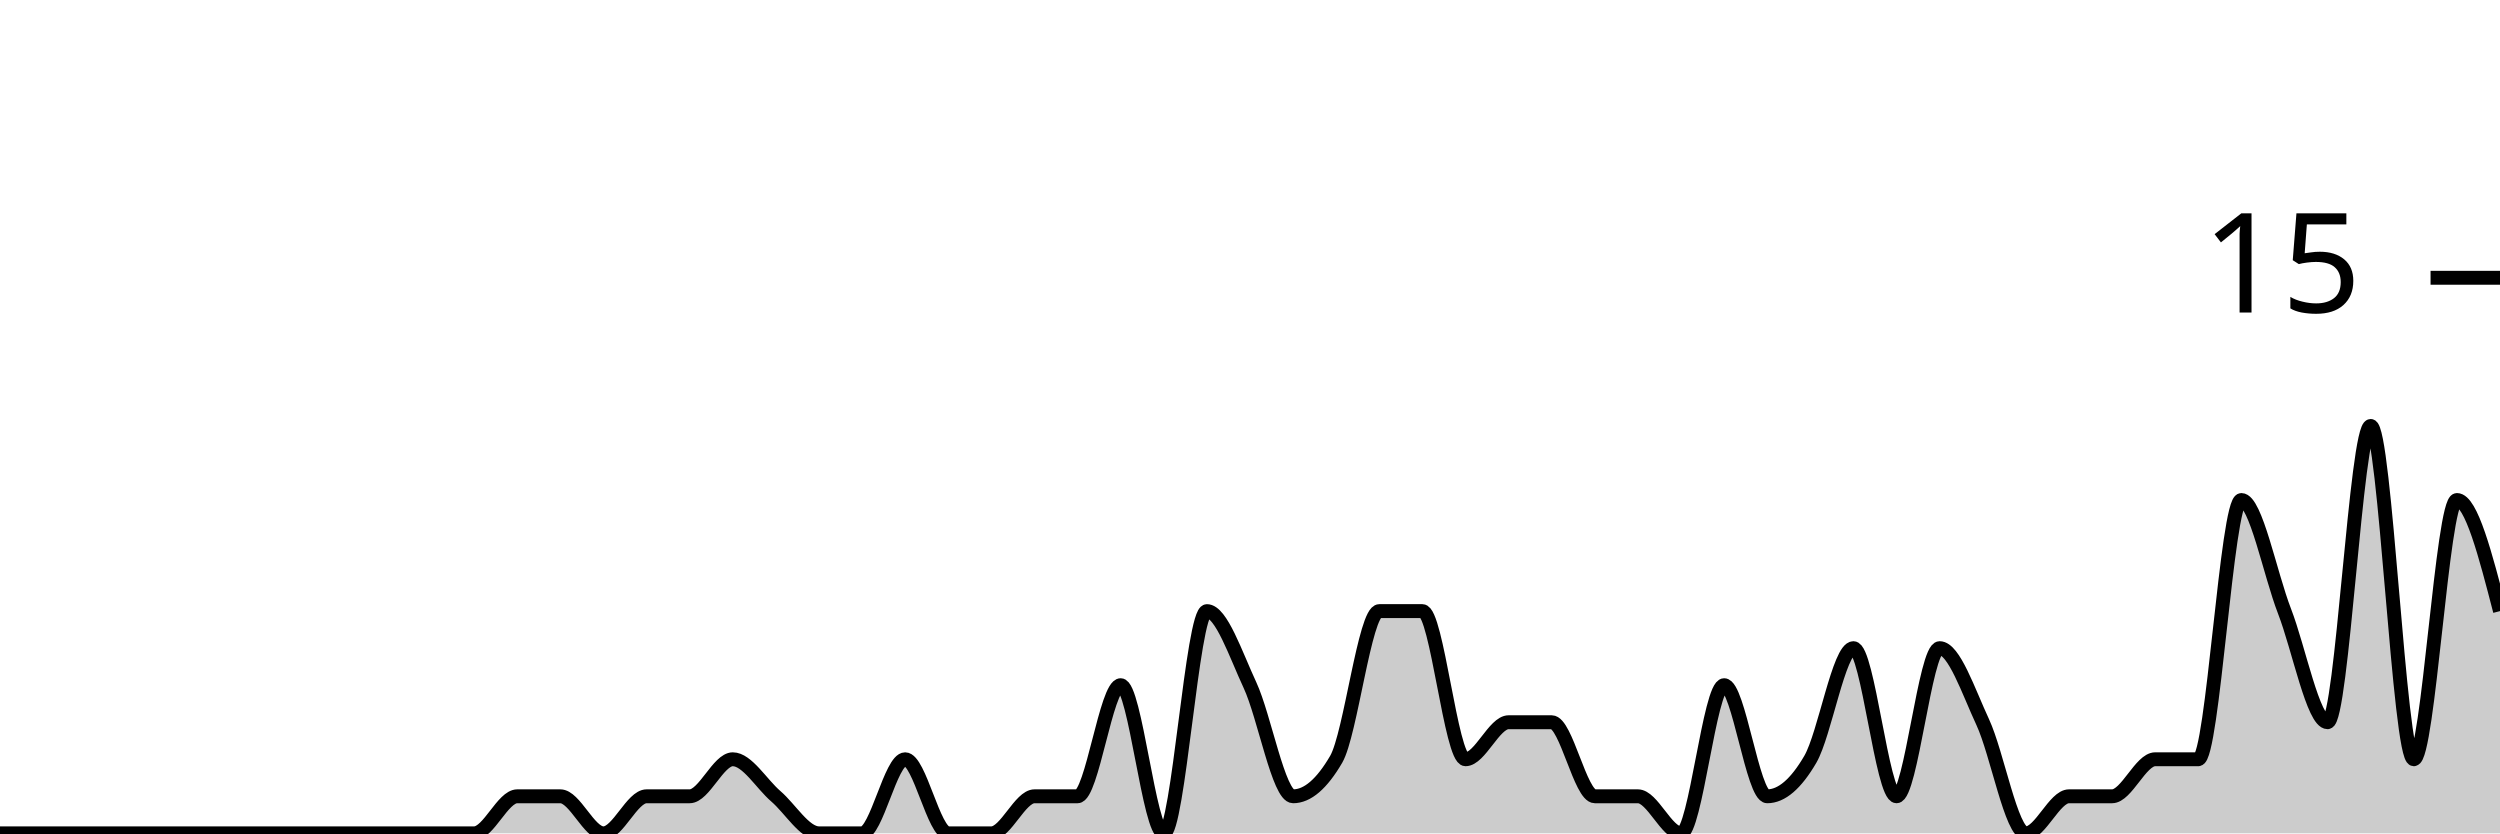
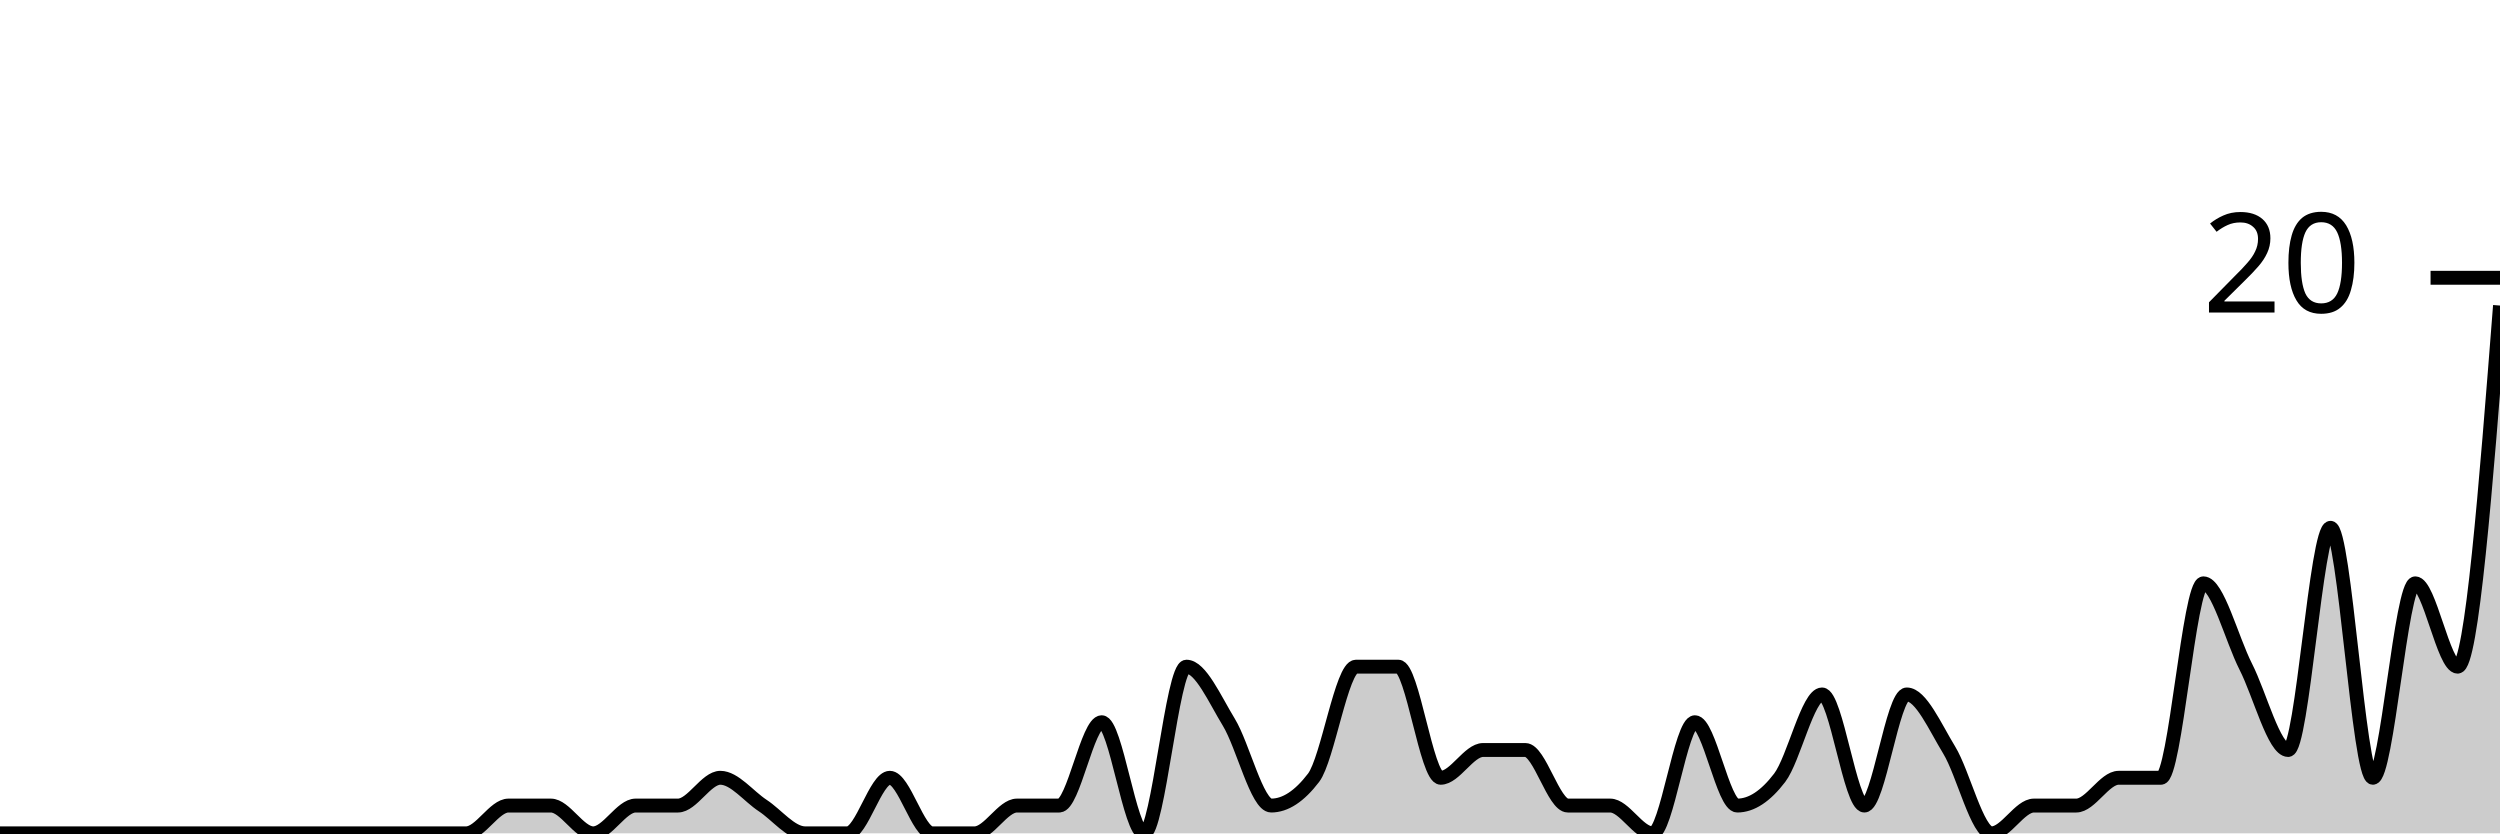
<svg xmlns="http://www.w3.org/2000/svg" viewBox="0 0 180 60">
  <g transform="translate(0,20)">
-     <path class="area" fill="rgba(0, 0, 0, 0.2)" d="M0,40C1.034,40,2.069,40,3.103,40C4.138,40,5.172,40,6.207,40C7.241,40,8.276,40,9.31,40C10.345,40,11.379,40,12.414,40C13.448,40,14.483,40,15.517,40C16.552,40,17.586,40,18.621,40C19.655,40,20.69,40,21.724,40C22.759,40,23.793,40,24.828,40C25.862,40,26.897,40,27.931,40C28.966,40,30,40,31.034,40C32.069,40,33.103,40,34.138,40C35.172,40,36.207,37.333,37.241,37.333C38.276,37.333,39.31,37.333,40.345,37.333C41.379,37.333,42.414,40,43.448,40C44.483,40,45.517,37.333,46.552,37.333C47.586,37.333,48.621,37.333,49.655,37.333C50.69,37.333,51.724,34.667,52.759,34.667C53.793,34.667,54.828,36.444,55.862,37.333C56.897,38.222,57.931,40,58.966,40C60,40,61.034,40,62.069,40C63.103,40,64.138,34.667,65.172,34.667C66.207,34.667,67.241,40,68.276,40C69.31,40,70.345,40,71.379,40C72.414,40,73.448,37.333,74.483,37.333C75.517,37.333,76.552,37.333,77.586,37.333C78.621,37.333,79.655,29.333,80.69,29.333C81.724,29.333,82.759,40,83.793,40C84.828,40,85.862,24,86.897,24C87.931,24,88.966,27.111,90,29.333C91.034,31.556,92.069,37.333,93.103,37.333C94.138,37.333,95.172,36.444,96.207,34.667C97.241,32.889,98.276,24,99.31,24C100.345,24,101.379,24,102.414,24C103.448,24,104.483,34.667,105.517,34.667C106.552,34.667,107.586,32,108.621,32C109.655,32,110.69,32,111.724,32C112.759,32,113.793,37.333,114.828,37.333C115.862,37.333,116.897,37.333,117.931,37.333C118.966,37.333,120,40,121.034,40C122.069,40,123.103,29.333,124.138,29.333C125.172,29.333,126.207,37.333,127.241,37.333C128.276,37.333,129.31,36.444,130.345,34.667C131.379,32.889,132.414,26.667,133.448,26.667C134.483,26.667,135.517,37.333,136.552,37.333C137.586,37.333,138.621,26.667,139.655,26.667C140.69,26.667,141.724,29.778,142.759,32C143.793,34.222,144.828,40,145.862,40C146.897,40,147.931,37.333,148.966,37.333C150,37.333,151.034,37.333,152.069,37.333C153.103,37.333,154.138,34.667,155.172,34.667C156.207,34.667,157.241,34.667,158.276,34.667C159.31,34.667,160.345,16,161.379,16C162.414,16,163.448,21.333,164.483,24C165.517,26.667,166.552,32,167.586,32C168.621,32,169.655,10.667,170.69,10.667C171.724,10.667,172.759,34.667,173.793,34.667C174.828,34.667,175.862,16,176.897,16C177.931,16,178.966,20,180,24L180,40C178.966,40,177.931,40,176.897,40C175.862,40,174.828,40,173.793,40C172.759,40,171.724,40,170.69,40C169.655,40,168.621,40,167.586,40C166.552,40,165.517,40,164.483,40C163.448,40,162.414,40,161.379,40C160.345,40,159.31,40,158.276,40C157.241,40,156.207,40,155.172,40C154.138,40,153.103,40,152.069,40C151.034,40,150,40,148.966,40C147.931,40,146.897,40,145.862,40C144.828,40,143.793,40,142.759,40C141.724,40,140.69,40,139.655,40C138.621,40,137.586,40,136.552,40C135.517,40,134.483,40,133.448,40C132.414,40,131.379,40,130.345,40C129.31,40,128.276,40,127.241,40C126.207,40,125.172,40,124.138,40C123.103,40,122.069,40,121.034,40C120,40,118.966,40,117.931,40C116.897,40,115.862,40,114.828,40C113.793,40,112.759,40,111.724,40C110.69,40,109.655,40,108.621,40C107.586,40,106.552,40,105.517,40C104.483,40,103.448,40,102.414,40C101.379,40,100.345,40,99.31,40C98.276,40,97.241,40,96.207,40C95.172,40,94.138,40,93.103,40C92.069,40,91.034,40,90,40C88.966,40,87.931,40,86.897,40C85.862,40,84.828,40,83.793,40C82.759,40,81.724,40,80.69,40C79.655,40,78.621,40,77.586,40C76.552,40,75.517,40,74.483,40C73.448,40,72.414,40,71.379,40C70.345,40,69.31,40,68.276,40C67.241,40,66.207,40,65.172,40C64.138,40,63.103,40,62.069,40C61.034,40,60,40,58.966,40C57.931,40,56.897,40,55.862,40C54.828,40,53.793,40,52.759,40C51.724,40,50.69,40,49.655,40C48.621,40,47.586,40,46.552,40C45.517,40,44.483,40,43.448,40C42.414,40,41.379,40,40.345,40C39.31,40,38.276,40,37.241,40C36.207,40,35.172,40,34.138,40C33.103,40,32.069,40,31.034,40C30,40,28.966,40,27.931,40C26.897,40,25.862,40,24.828,40C23.793,40,22.759,40,21.724,40C20.69,40,19.655,40,18.621,40C17.586,40,16.552,40,15.517,40C14.483,40,13.448,40,12.414,40C11.379,40,10.345,40,9.31,40C8.276,40,7.241,40,6.207,40C5.172,40,4.138,40,3.103,40C2.069,40,1.034,40,0,40Z" />
-     <path class="line" stroke="black" fill="none" d="M0,40C1.034,40,2.069,40,3.103,40C4.138,40,5.172,40,6.207,40C7.241,40,8.276,40,9.31,40C10.345,40,11.379,40,12.414,40C13.448,40,14.483,40,15.517,40C16.552,40,17.586,40,18.621,40C19.655,40,20.69,40,21.724,40C22.759,40,23.793,40,24.828,40C25.862,40,26.897,40,27.931,40C28.966,40,30,40,31.034,40C32.069,40,33.103,40,34.138,40C35.172,40,36.207,37.333,37.241,37.333C38.276,37.333,39.31,37.333,40.345,37.333C41.379,37.333,42.414,40,43.448,40C44.483,40,45.517,37.333,46.552,37.333C47.586,37.333,48.621,37.333,49.655,37.333C50.69,37.333,51.724,34.667,52.759,34.667C53.793,34.667,54.828,36.444,55.862,37.333C56.897,38.222,57.931,40,58.966,40C60,40,61.034,40,62.069,40C63.103,40,64.138,34.667,65.172,34.667C66.207,34.667,67.241,40,68.276,40C69.31,40,70.345,40,71.379,40C72.414,40,73.448,37.333,74.483,37.333C75.517,37.333,76.552,37.333,77.586,37.333C78.621,37.333,79.655,29.333,80.69,29.333C81.724,29.333,82.759,40,83.793,40C84.828,40,85.862,24,86.897,24C87.931,24,88.966,27.111,90,29.333C91.034,31.556,92.069,37.333,93.103,37.333C94.138,37.333,95.172,36.444,96.207,34.667C97.241,32.889,98.276,24,99.31,24C100.345,24,101.379,24,102.414,24C103.448,24,104.483,34.667,105.517,34.667C106.552,34.667,107.586,32,108.621,32C109.655,32,110.69,32,111.724,32C112.759,32,113.793,37.333,114.828,37.333C115.862,37.333,116.897,37.333,117.931,37.333C118.966,37.333,120,40,121.034,40C122.069,40,123.103,29.333,124.138,29.333C125.172,29.333,126.207,37.333,127.241,37.333C128.276,37.333,129.31,36.444,130.345,34.667C131.379,32.889,132.414,26.667,133.448,26.667C134.483,26.667,135.517,37.333,136.552,37.333C137.586,37.333,138.621,26.667,139.655,26.667C140.69,26.667,141.724,29.778,142.759,32C143.793,34.222,144.828,40,145.862,40C146.897,40,147.931,37.333,148.966,37.333C150,37.333,151.034,37.333,152.069,37.333C153.103,37.333,154.138,34.667,155.172,34.667C156.207,34.667,157.241,34.667,158.276,34.667C159.31,34.667,160.345,16,161.379,16C162.414,16,163.448,21.333,164.483,24C165.517,26.667,166.552,32,167.586,32C168.621,32,169.655,10.667,170.69,10.667C171.724,10.667,172.759,34.667,173.793,34.667C174.828,34.667,175.862,16,176.897,16C177.931,16,178.966,20,180,24" />
+     <path class="area" fill="rgba(0, 0, 0, 0.2)" d="M0,40C1.017,40,2.034,40,3.051,40C4.068,40,5.085,40,6.102,40C7.119,40,8.136,40,9.153,40C10.169,40,11.186,40,12.203,40C13.22,40,14.237,40,15.254,40C16.271,40,17.288,40,18.305,40C19.322,40,20.339,40,21.356,40C22.373,40,23.39,40,24.407,40C25.424,40,26.441,40,27.458,40C28.475,40,29.492,40,30.508,40C31.525,40,32.542,40,33.559,40C34.576,40,35.593,38,36.61,38C37.627,38,38.644,38,39.661,38C40.678,38,41.695,40,42.712,40C43.729,40,44.746,38,45.763,38C46.78,38,47.797,38,48.814,38C49.831,38,50.847,36,51.864,36C52.881,36,53.898,37.333,54.915,38C55.932,38.667,56.949,40,57.966,40C58.983,40,60,40,61.017,40C62.034,40,63.051,36,64.068,36C65.085,36,66.102,40,67.119,40C68.136,40,69.153,40,70.169,40C71.186,40,72.203,38,73.22,38C74.237,38,75.254,38,76.271,38C77.288,38,78.305,32,79.322,32C80.339,32,81.356,40,82.373,40C83.39,40,84.407,28,85.424,28C86.441,28,87.458,30.333,88.475,32C89.492,33.667,90.508,38,91.525,38C92.542,38,93.559,37.333,94.576,36C95.593,34.667,96.61,28,97.627,28C98.644,28,99.661,28,100.678,28C101.695,28,102.712,36,103.729,36C104.746,36,105.763,34,106.78,34C107.797,34,108.814,34,109.831,34C110.847,34,111.864,38,112.881,38C113.898,38,114.915,38,115.932,38C116.949,38,117.966,40,118.983,40C120,40,121.017,32,122.034,32C123.051,32,124.068,38,125.085,38C126.102,38,127.119,37.333,128.136,36C129.153,34.667,130.169,30,131.186,30C132.203,30,133.22,38,134.237,38C135.254,38,136.271,30,137.288,30C138.305,30,139.322,32.333,140.339,34C141.356,35.667,142.373,40,143.39,40C144.407,40,145.424,38,146.441,38C147.458,38,148.475,38,149.492,38C150.508,38,151.525,36,152.542,36C153.559,36,154.576,36,155.593,36C156.61,36,157.627,22,158.644,22C159.661,22,160.678,26,161.695,28C162.712,30,163.729,34,164.746,34C165.763,34,166.78,18,167.797,18C168.814,18,169.831,36,170.847,36C171.864,36,172.881,22,173.898,22C174.915,22,175.932,28,176.949,28C177.966,28,178.983,15,180,2L180,40C178.983,40,177.966,40,176.949,40C175.932,40,174.915,40,173.898,40C172.881,40,171.864,40,170.847,40C169.831,40,168.814,40,167.797,40C166.78,40,165.763,40,164.746,40C163.729,40,162.712,40,161.695,40C160.678,40,159.661,40,158.644,40C157.627,40,156.61,40,155.593,40C154.576,40,153.559,40,152.542,40C151.525,40,150.508,40,149.492,40C148.475,40,147.458,40,146.441,40C145.424,40,144.407,40,143.39,40C142.373,40,141.356,40,140.339,40C139.322,40,138.305,40,137.288,40C136.271,40,135.254,40,134.237,40C133.22,40,132.203,40,131.186,40C130.169,40,129.153,40,128.136,40C127.119,40,126.102,40,125.085,40C124.068,40,123.051,40,122.034,40C121.017,40,120,40,118.983,40C117.966,40,116.949,40,115.932,40C114.915,40,113.898,40,112.881,40C111.864,40,110.847,40,109.831,40C108.814,40,107.797,40,106.78,40C105.763,40,104.746,40,103.729,40C102.712,40,101.695,40,100.678,40C99.661,40,98.644,40,97.627,40C96.61,40,95.593,40,94.576,40C93.559,40,92.542,40,91.525,40C90.508,40,89.492,40,88.475,40C87.458,40,86.441,40,85.424,40C84.407,40,83.39,40,82.373,40C81.356,40,80.339,40,79.322,40C78.305,40,77.288,40,76.271,40C75.254,40,74.237,40,73.22,40C72.203,40,71.186,40,70.169,40C69.153,40,68.136,40,67.119,40C66.102,40,65.085,40,64.068,40C63.051,40,62.034,40,61.017,40C60,40,58.983,40,57.966,40C56.949,40,55.932,40,54.915,40C53.898,40,52.881,40,51.864,40C50.847,40,49.831,40,48.814,40C47.797,40,46.78,40,45.763,40C44.746,40,43.729,40,42.712,40C41.695,40,40.678,40,39.661,40C38.644,40,37.627,40,36.61,40C35.593,40,34.576,40,33.559,40C32.542,40,31.525,40,30.508,40C29.492,40,28.475,40,27.458,40C26.441,40,25.424,40,24.407,40C23.39,40,22.373,40,21.356,40C20.339,40,19.322,40,18.305,40C17.288,40,16.271,40,15.254,40C14.237,40,13.22,40,12.203,40C11.186,40,10.169,40,9.153,40C8.136,40,7.119,40,6.102,40C5.085,40,4.068,40,3.051,40C2.034,40,1.017,40,0,40Z" />
+     <path class="line" stroke="black" fill="none" d="M0,40C1.017,40,2.034,40,3.051,40C4.068,40,5.085,40,6.102,40C7.119,40,8.136,40,9.153,40C10.169,40,11.186,40,12.203,40C13.22,40,14.237,40,15.254,40C16.271,40,17.288,40,18.305,40C19.322,40,20.339,40,21.356,40C22.373,40,23.39,40,24.407,40C25.424,40,26.441,40,27.458,40C28.475,40,29.492,40,30.508,40C31.525,40,32.542,40,33.559,40C34.576,40,35.593,38,36.61,38C37.627,38,38.644,38,39.661,38C40.678,38,41.695,40,42.712,40C43.729,40,44.746,38,45.763,38C46.78,38,47.797,38,48.814,38C49.831,38,50.847,36,51.864,36C52.881,36,53.898,37.333,54.915,38C55.932,38.667,56.949,40,57.966,40C58.983,40,60,40,61.017,40C62.034,40,63.051,36,64.068,36C65.085,36,66.102,40,67.119,40C68.136,40,69.153,40,70.169,40C71.186,40,72.203,38,73.22,38C74.237,38,75.254,38,76.271,38C77.288,38,78.305,32,79.322,32C80.339,32,81.356,40,82.373,40C83.39,40,84.407,28,85.424,28C86.441,28,87.458,30.333,88.475,32C89.492,33.667,90.508,38,91.525,38C92.542,38,93.559,37.333,94.576,36C95.593,34.667,96.61,28,97.627,28C98.644,28,99.661,28,100.678,28C101.695,28,102.712,36,103.729,36C104.746,36,105.763,34,106.78,34C107.797,34,108.814,34,109.831,34C110.847,34,111.864,38,112.881,38C113.898,38,114.915,38,115.932,38C116.949,38,117.966,40,118.983,40C120,40,121.017,32,122.034,32C123.051,32,124.068,38,125.085,38C126.102,38,127.119,37.333,128.136,36C129.153,34.667,130.169,30,131.186,30C132.203,30,133.22,38,134.237,38C135.254,38,136.271,30,137.288,30C138.305,30,139.322,32.333,140.339,34C141.356,35.667,142.373,40,143.39,40C144.407,40,145.424,38,146.441,38C147.458,38,148.475,38,149.492,38C150.508,38,151.525,36,152.542,36C153.559,36,154.576,36,155.593,36C156.61,36,157.627,22,158.644,22C159.661,22,160.678,26,161.695,28C162.712,30,163.729,34,164.746,34C165.763,34,166.78,18,167.797,18C168.814,18,169.831,36,170.847,36C171.864,36,172.881,22,173.898,22C174.915,22,175.932,28,176.949,28C177.966,28,178.983,15,180,2" />
    <path class="axis-ceiling" stroke-width="1" stroke="black" fill="none" d="M175,0L180,0" />
-     <text class="axis-ceiling-label" font-family="sans-serif" text-anchor="end" font-size="10px" x="170" y="2.5">15</text>
+     <text class="axis-ceiling-label" font-family="sans-serif" text-anchor="end" font-size="10px" x="170" y="2.5">20</text>
  </g>
</svg>
